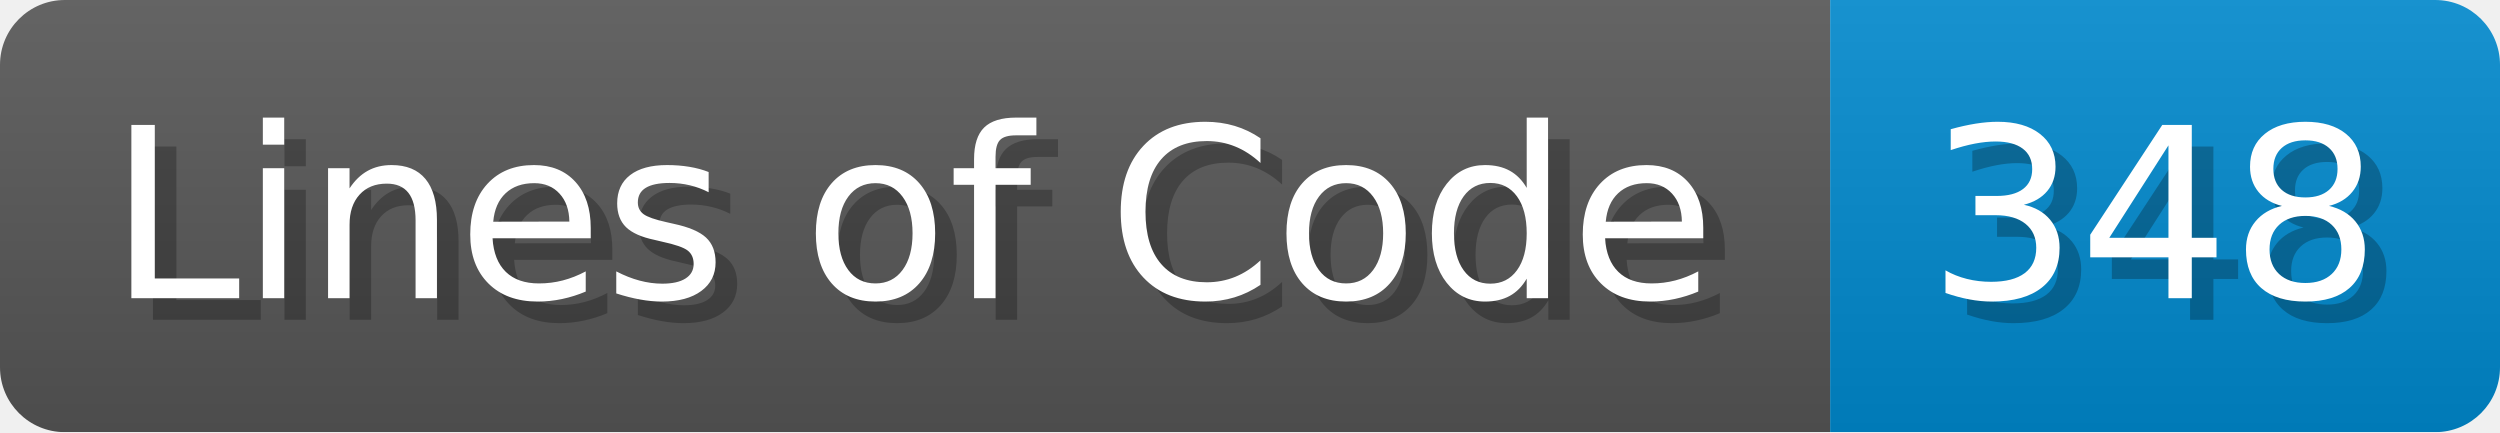
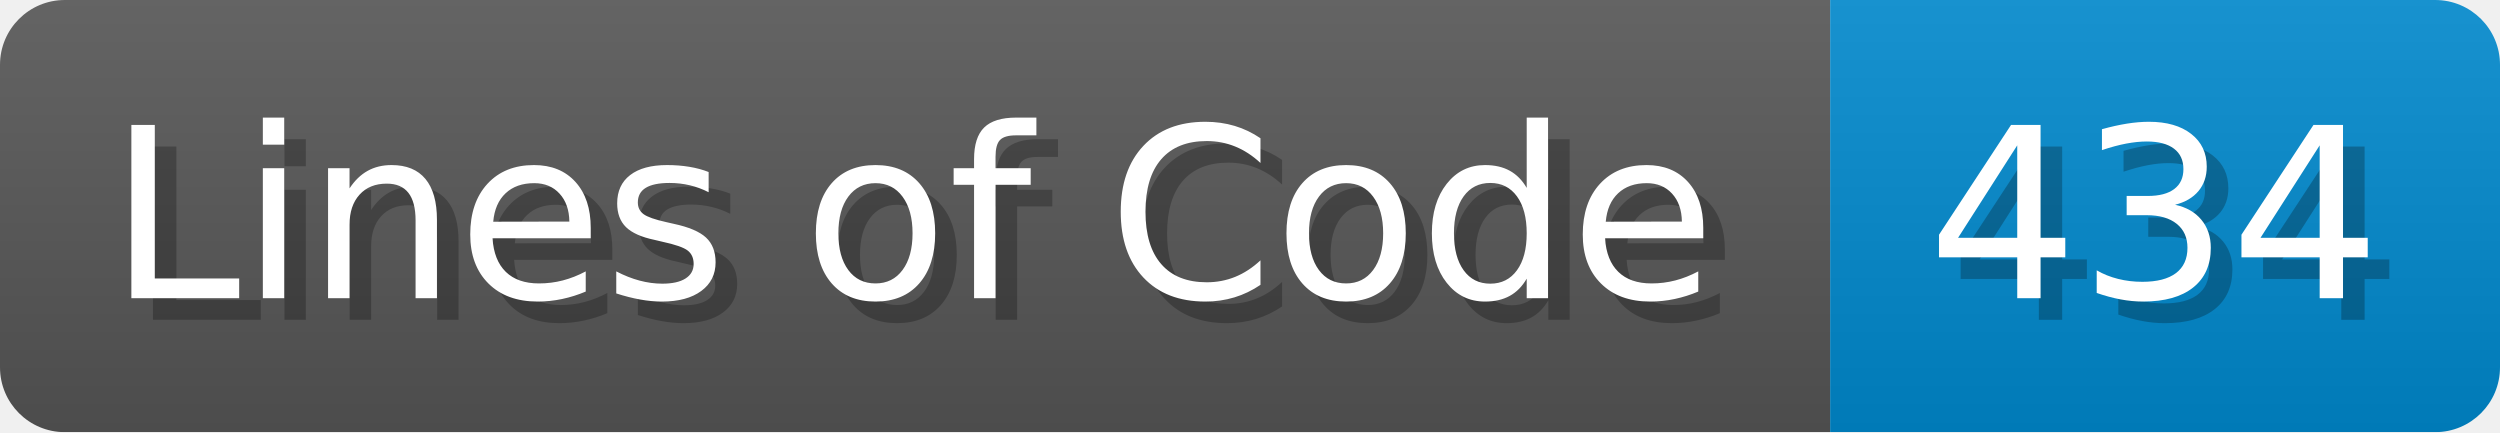
<svg xmlns="http://www.w3.org/2000/svg" width="115.7" height="20" viewBox="0 0 1157 200">
  <linearGradient id="a" x2="0" y2="100%">
    <stop offset="0" stop-opacity=".1" stop-color="#EEE" />
    <stop offset="1" stop-opacity=".1" />
  </linearGradient>
  <mask id="m">
    <rect width="1157" height="200" rx="30" fill="#FFF" />
  </mask>
  <g mask="url(#m)">
    <rect width="847" height="200" fill="#555" />
    <rect width="310" height="200" fill="#08C" x="847" />
    <rect width="1157" height="200" fill="url(#a)" />
  </g>
  <g fill="#fff" text-anchor="start" font-family="Verdana,DejaVu Sans,sans-serif" font-size="110">
    <text x="60" y="148" textLength="747" fill="#000" opacity="0.25">Lines of Code</text>
    <text x="50" y="138" textLength="747">Lines of Code</text>
-     <text x="902" y="148" textLength="210" fill="#000" opacity="0.25">348</text>
-     <text x="892" y="138" textLength="210">348</text>
+     <text x="902" y="148" textLength="210" fill="#000" opacity="0.25">434</text>
+     <text x="892" y="138" textLength="210">434</text>
  </g>
</svg>
